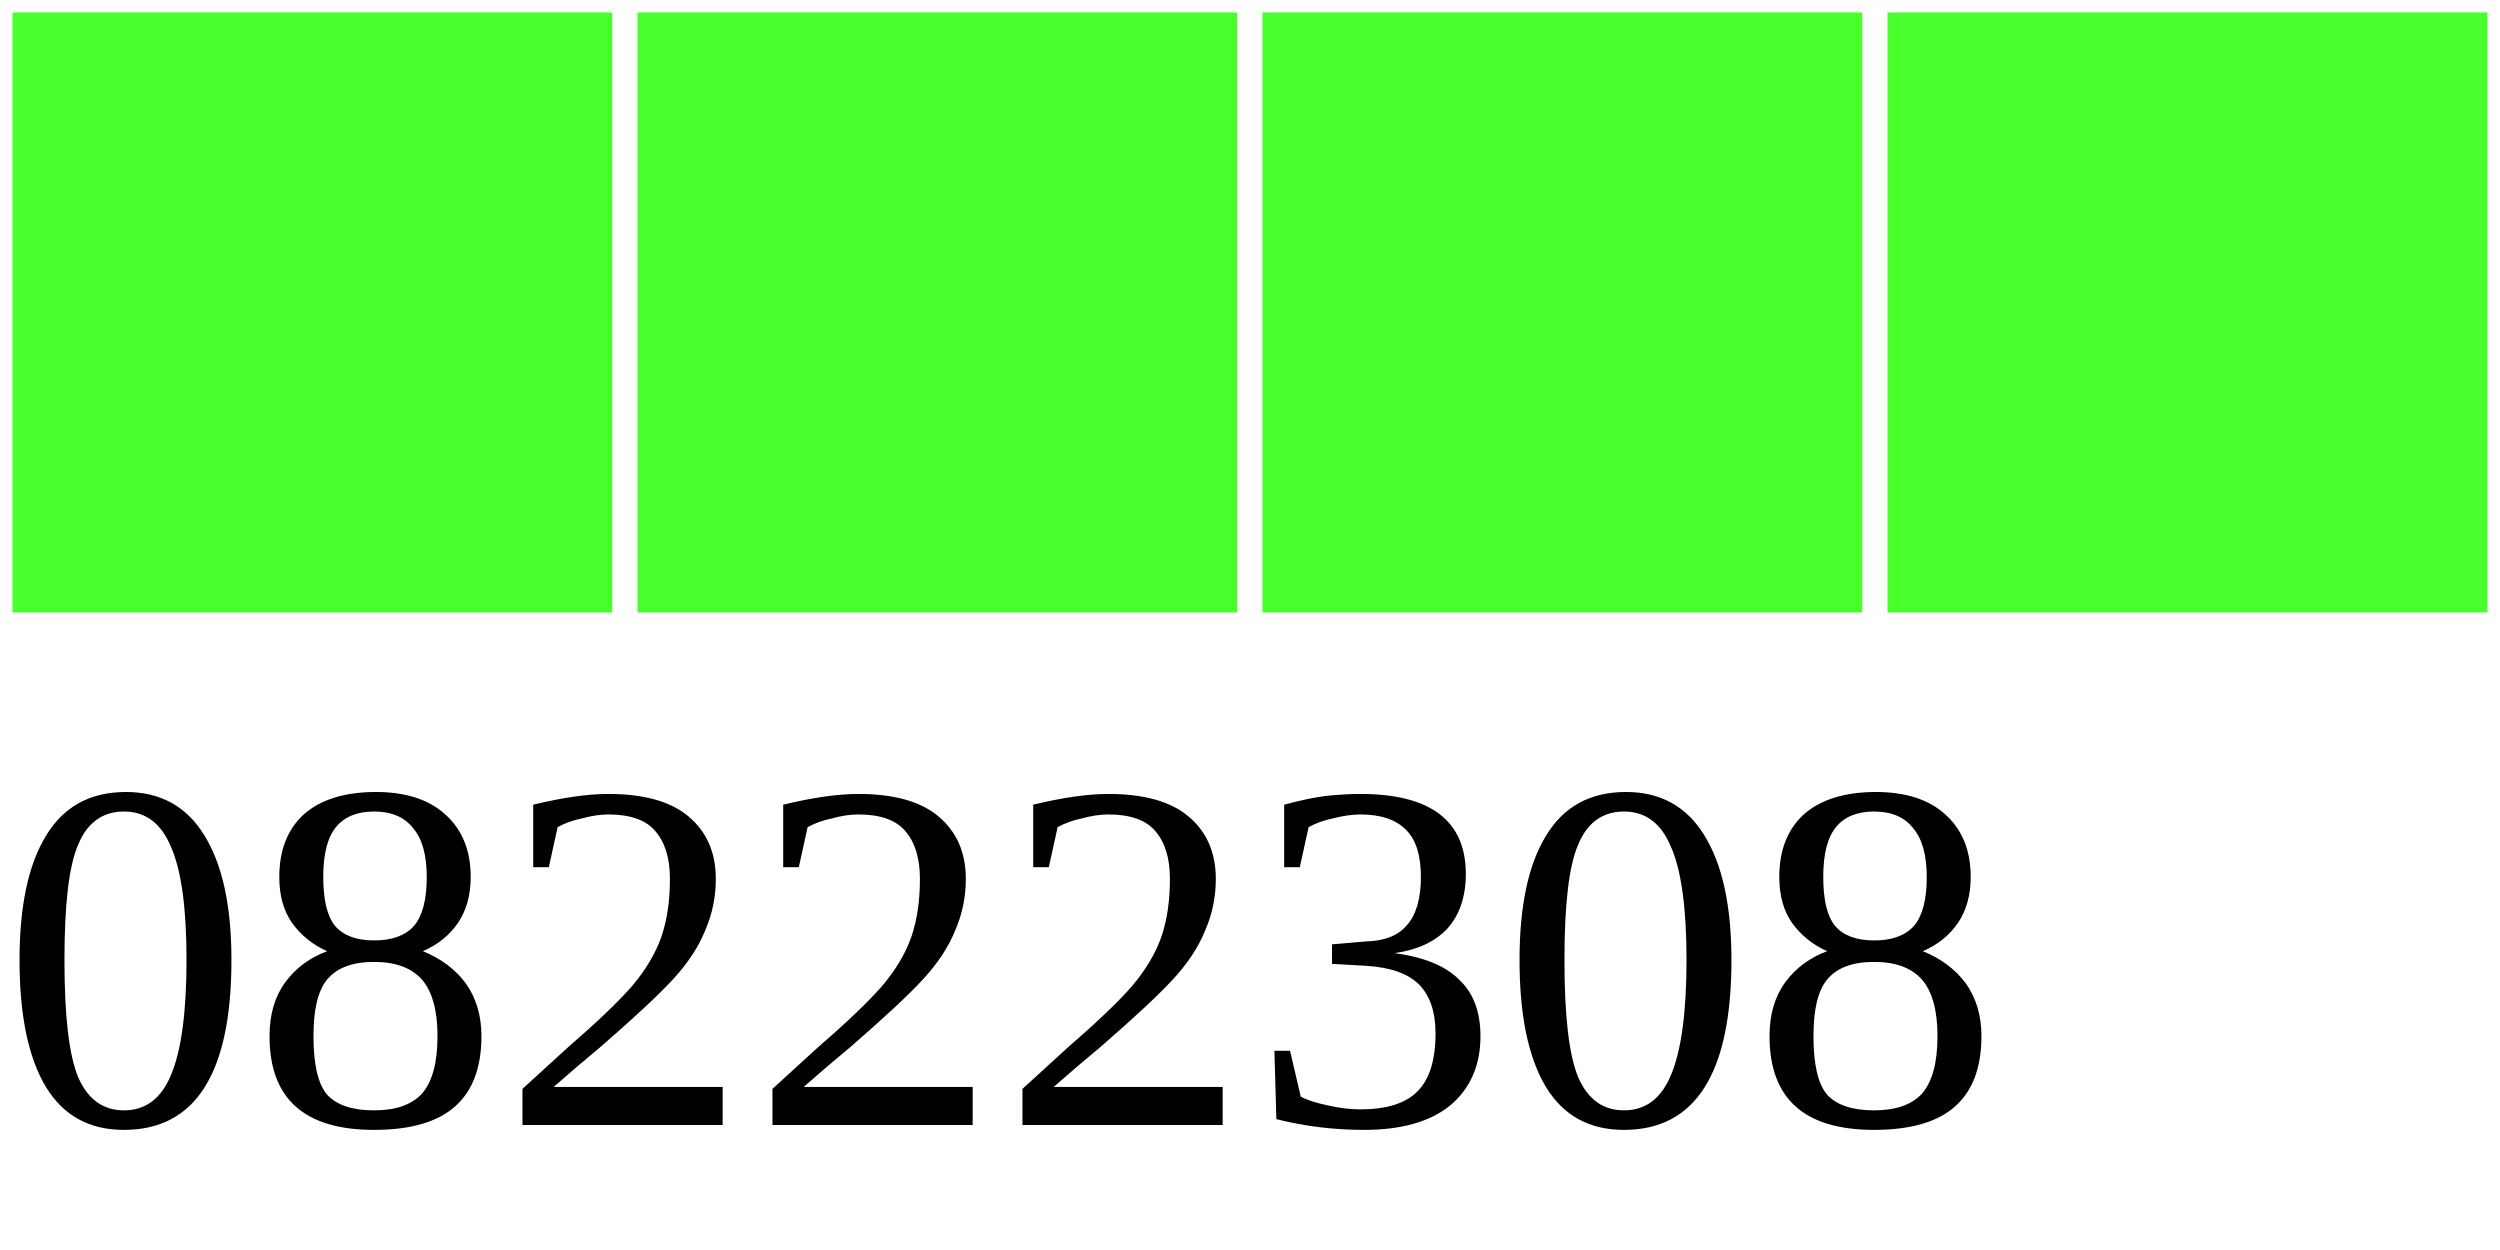
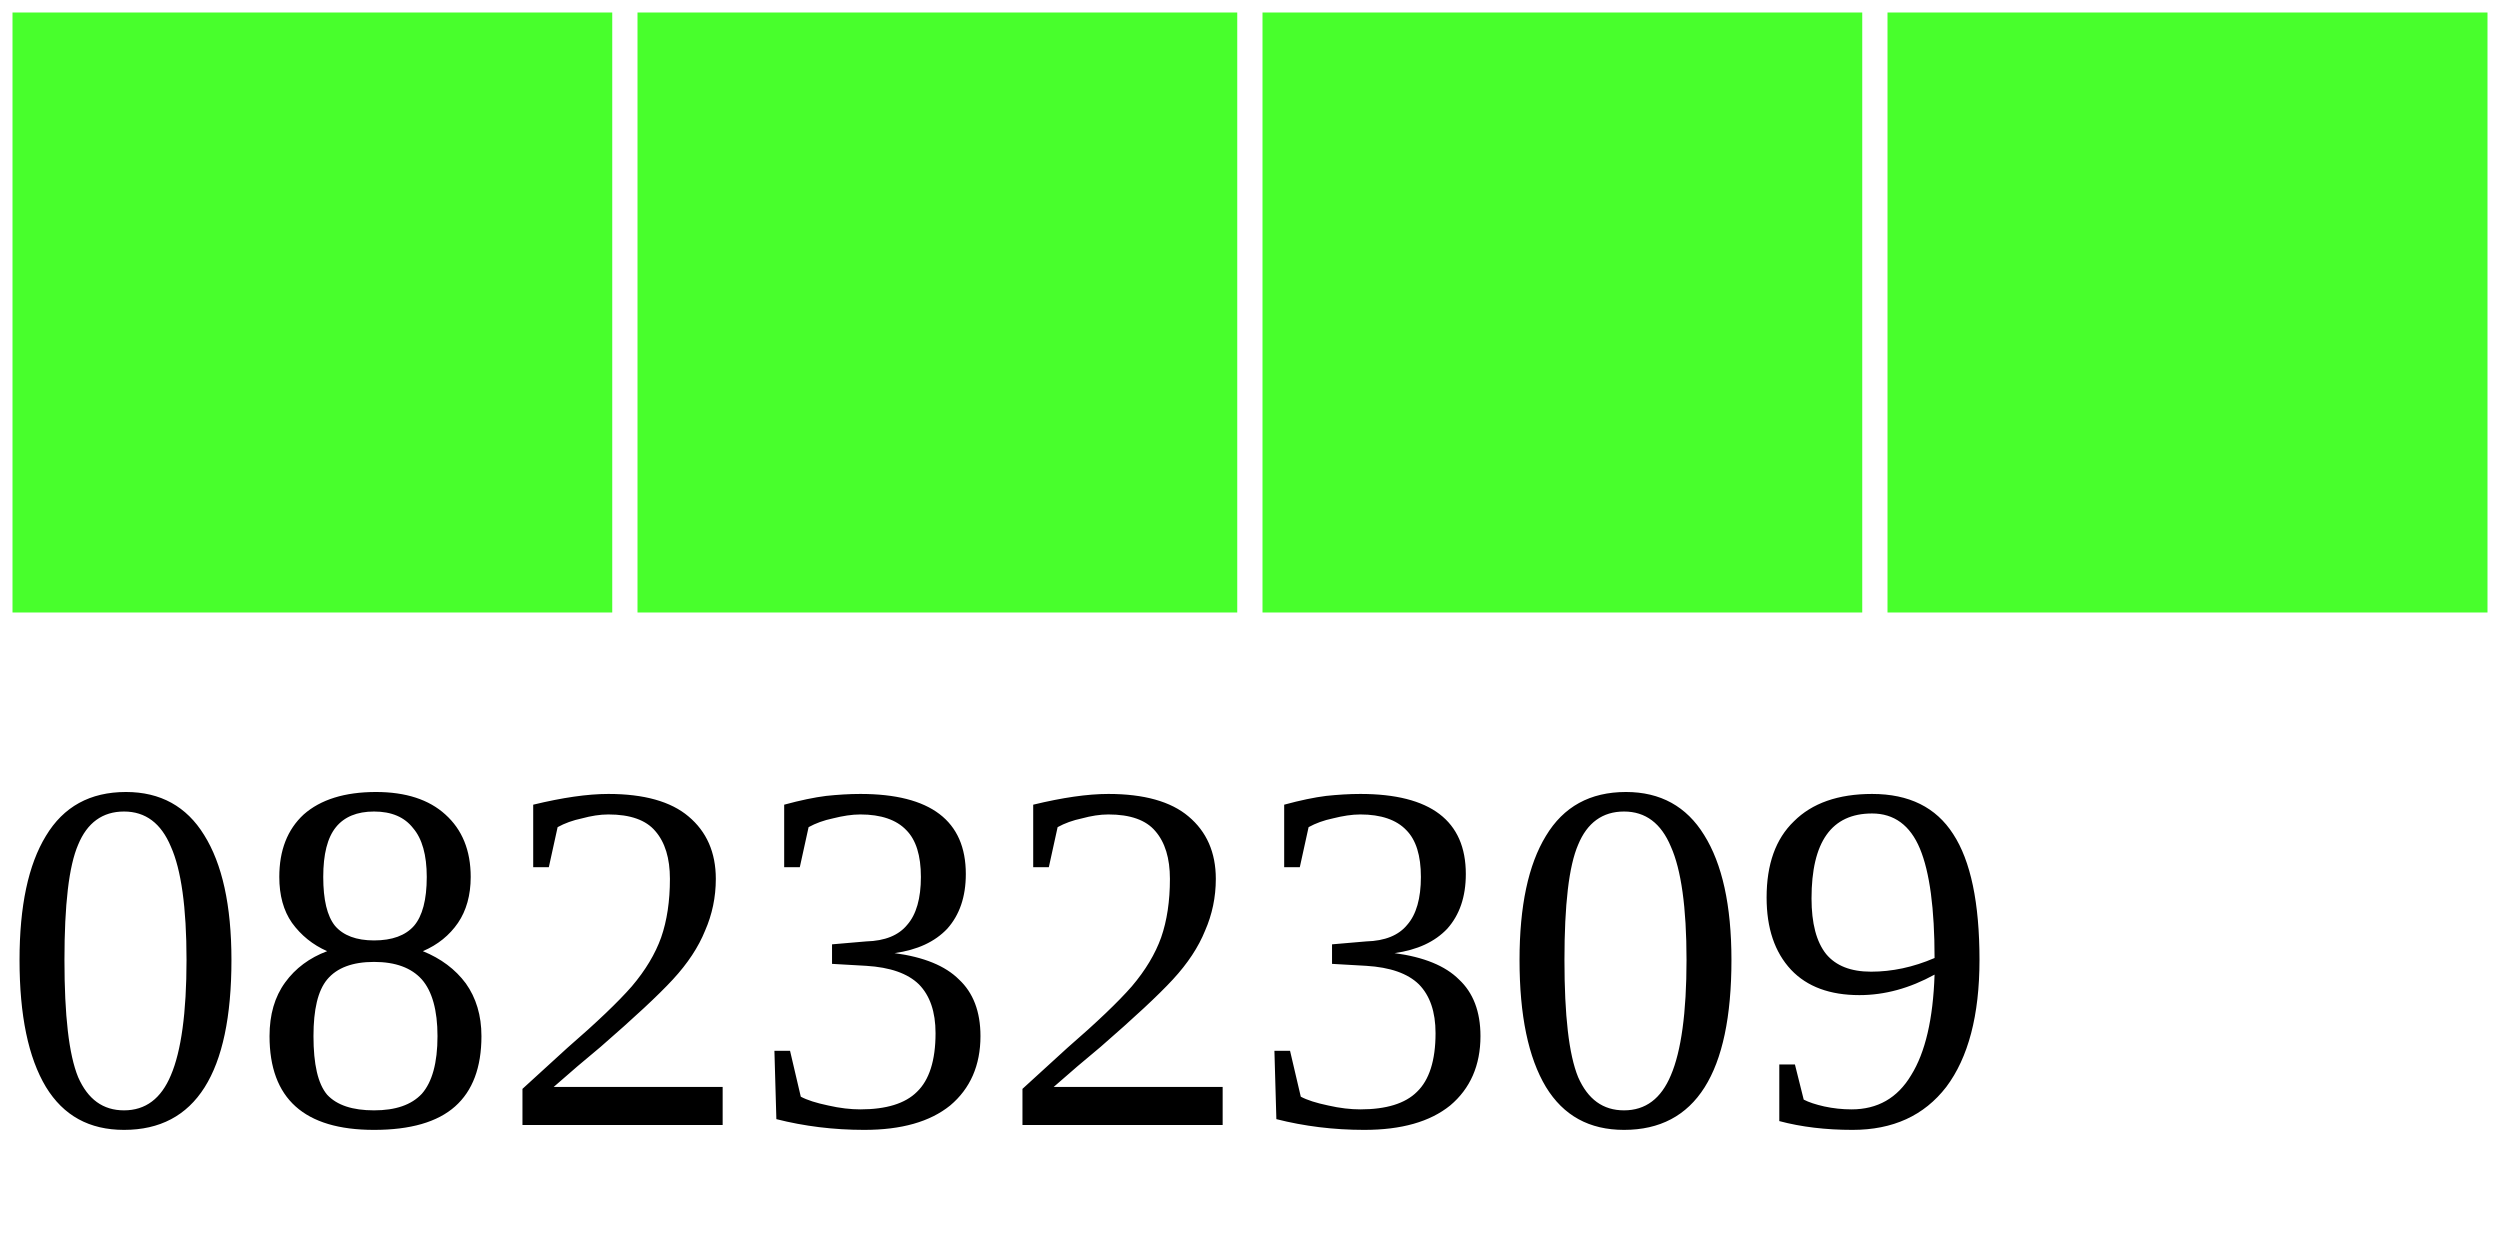
<svg xmlns="http://www.w3.org/2000/svg" width="40" height="20">
  <g>
    <rect width="10" height="10" style="fill:#48FF2C;stroke-width:0.4;stroke:rgb(255,255,255)" x="0" />
    <rect width="10" height="10" style="fill:#48FF2C;stroke-width:0.4;stroke:rgb(255,255,255)" x="10" />
    <rect width="10" height="10" style="fill:#48FF2C;stroke-width:0.4;stroke:rgb(255,255,255)" x="20" />
    <rect width="10" height="10" style="fill:#48FF2C;stroke-width:0.4;stroke:rgb(255,255,255)" x="30" />
-     <text x="0" y="18" fill="black" font-size="8">08222308</text>
+     <text x="0" y="18" fill="black" font-size="8">08232309</text>
  </g>
</svg>
